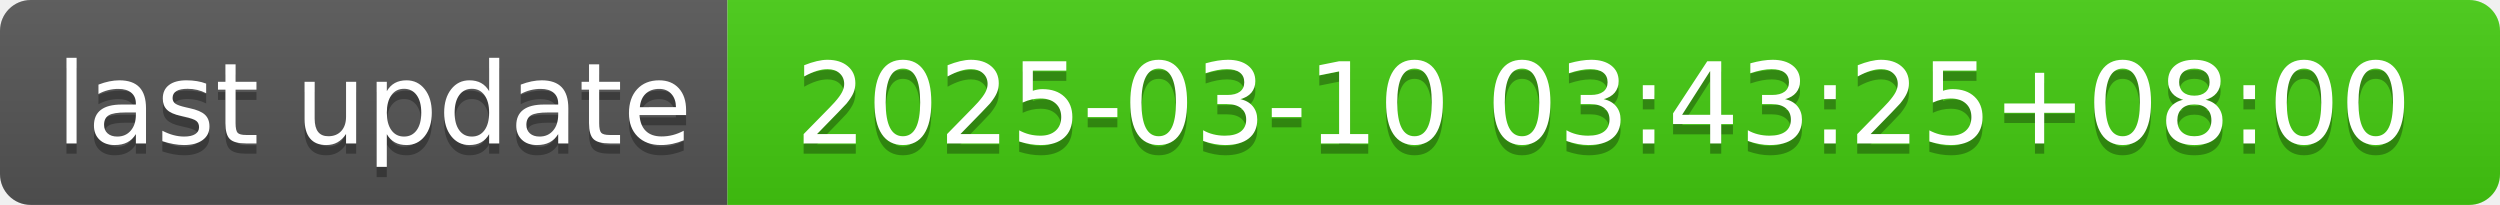
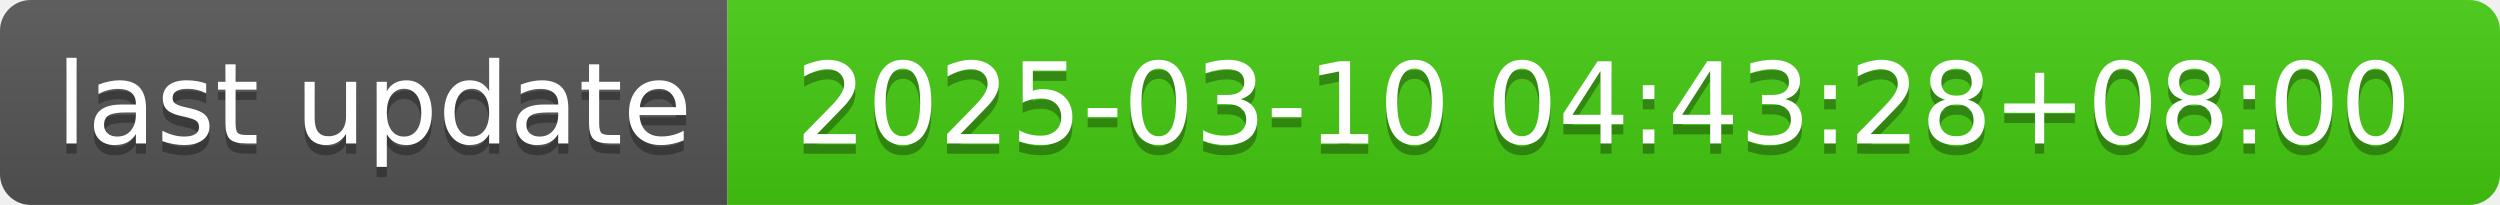
- <svg xmlns="http://www.w3.org/2000/svg" width="244" height="20" role="img" aria-label="last update: 2025-03-10 03:43:25+08:00">
+ <svg xmlns="http://www.w3.org/2000/svg" width="244" height="20" role="img" aria-label="last update: 2025-03-10 04:43:28+08:00">
  <linearGradient id="s" x2="0" y2="100%">
    <stop offset="0" stop-color="#bbb" stop-opacity=".1" />
    <stop offset="1" stop-opacity=".1" />
  </linearGradient>
  <clipPath id="r">
    <rect width="244" height="20" rx="3" fill="#fff" />
  </clipPath>
  <g clip-path="url(#r)">
    <rect width="71" height="20" fill="#555" />
    <rect x="71" width="173" height="20" fill="#4c1" />
    <rect width="244" height="20" fill="url(#s)" />
  </g>
  <g fill="#fff" text-anchor="middle" font-family="Verdana,Geneva,DejaVu Sans,sans-serif" text-rendering="geometricPrecision" font-size="110">
    <text aria-hidden="true" x="365" y="150" fill="#010101" fill-opacity=".3" transform="scale(.1)" textLength="610">last update</text>
    <text x="365" y="140" transform="scale(.1)" fill="#fff" textLength="610">last update</text>
-     <text aria-hidden="true" x="1565" y="150" fill="#010101" fill-opacity=".3" transform="scale(.1)" textLength="1630">2025-03-10 03:43:25+08:00</text>
-     <text x="1565" y="140" transform="scale(.1)" fill="#fff" textLength="1630">2025-03-10 03:43:25+08:00</text>
+     <text aria-hidden="true" x="1565" y="150" fill="#010101" fill-opacity=".3" transform="scale(.1)" textLength="1630">2025-03-10 04:43:28+08:00</text>
+     <text x="1565" y="140" transform="scale(.1)" fill="#fff" textLength="1630">2025-03-10 04:43:28+08:00</text>
  </g>
</svg>
